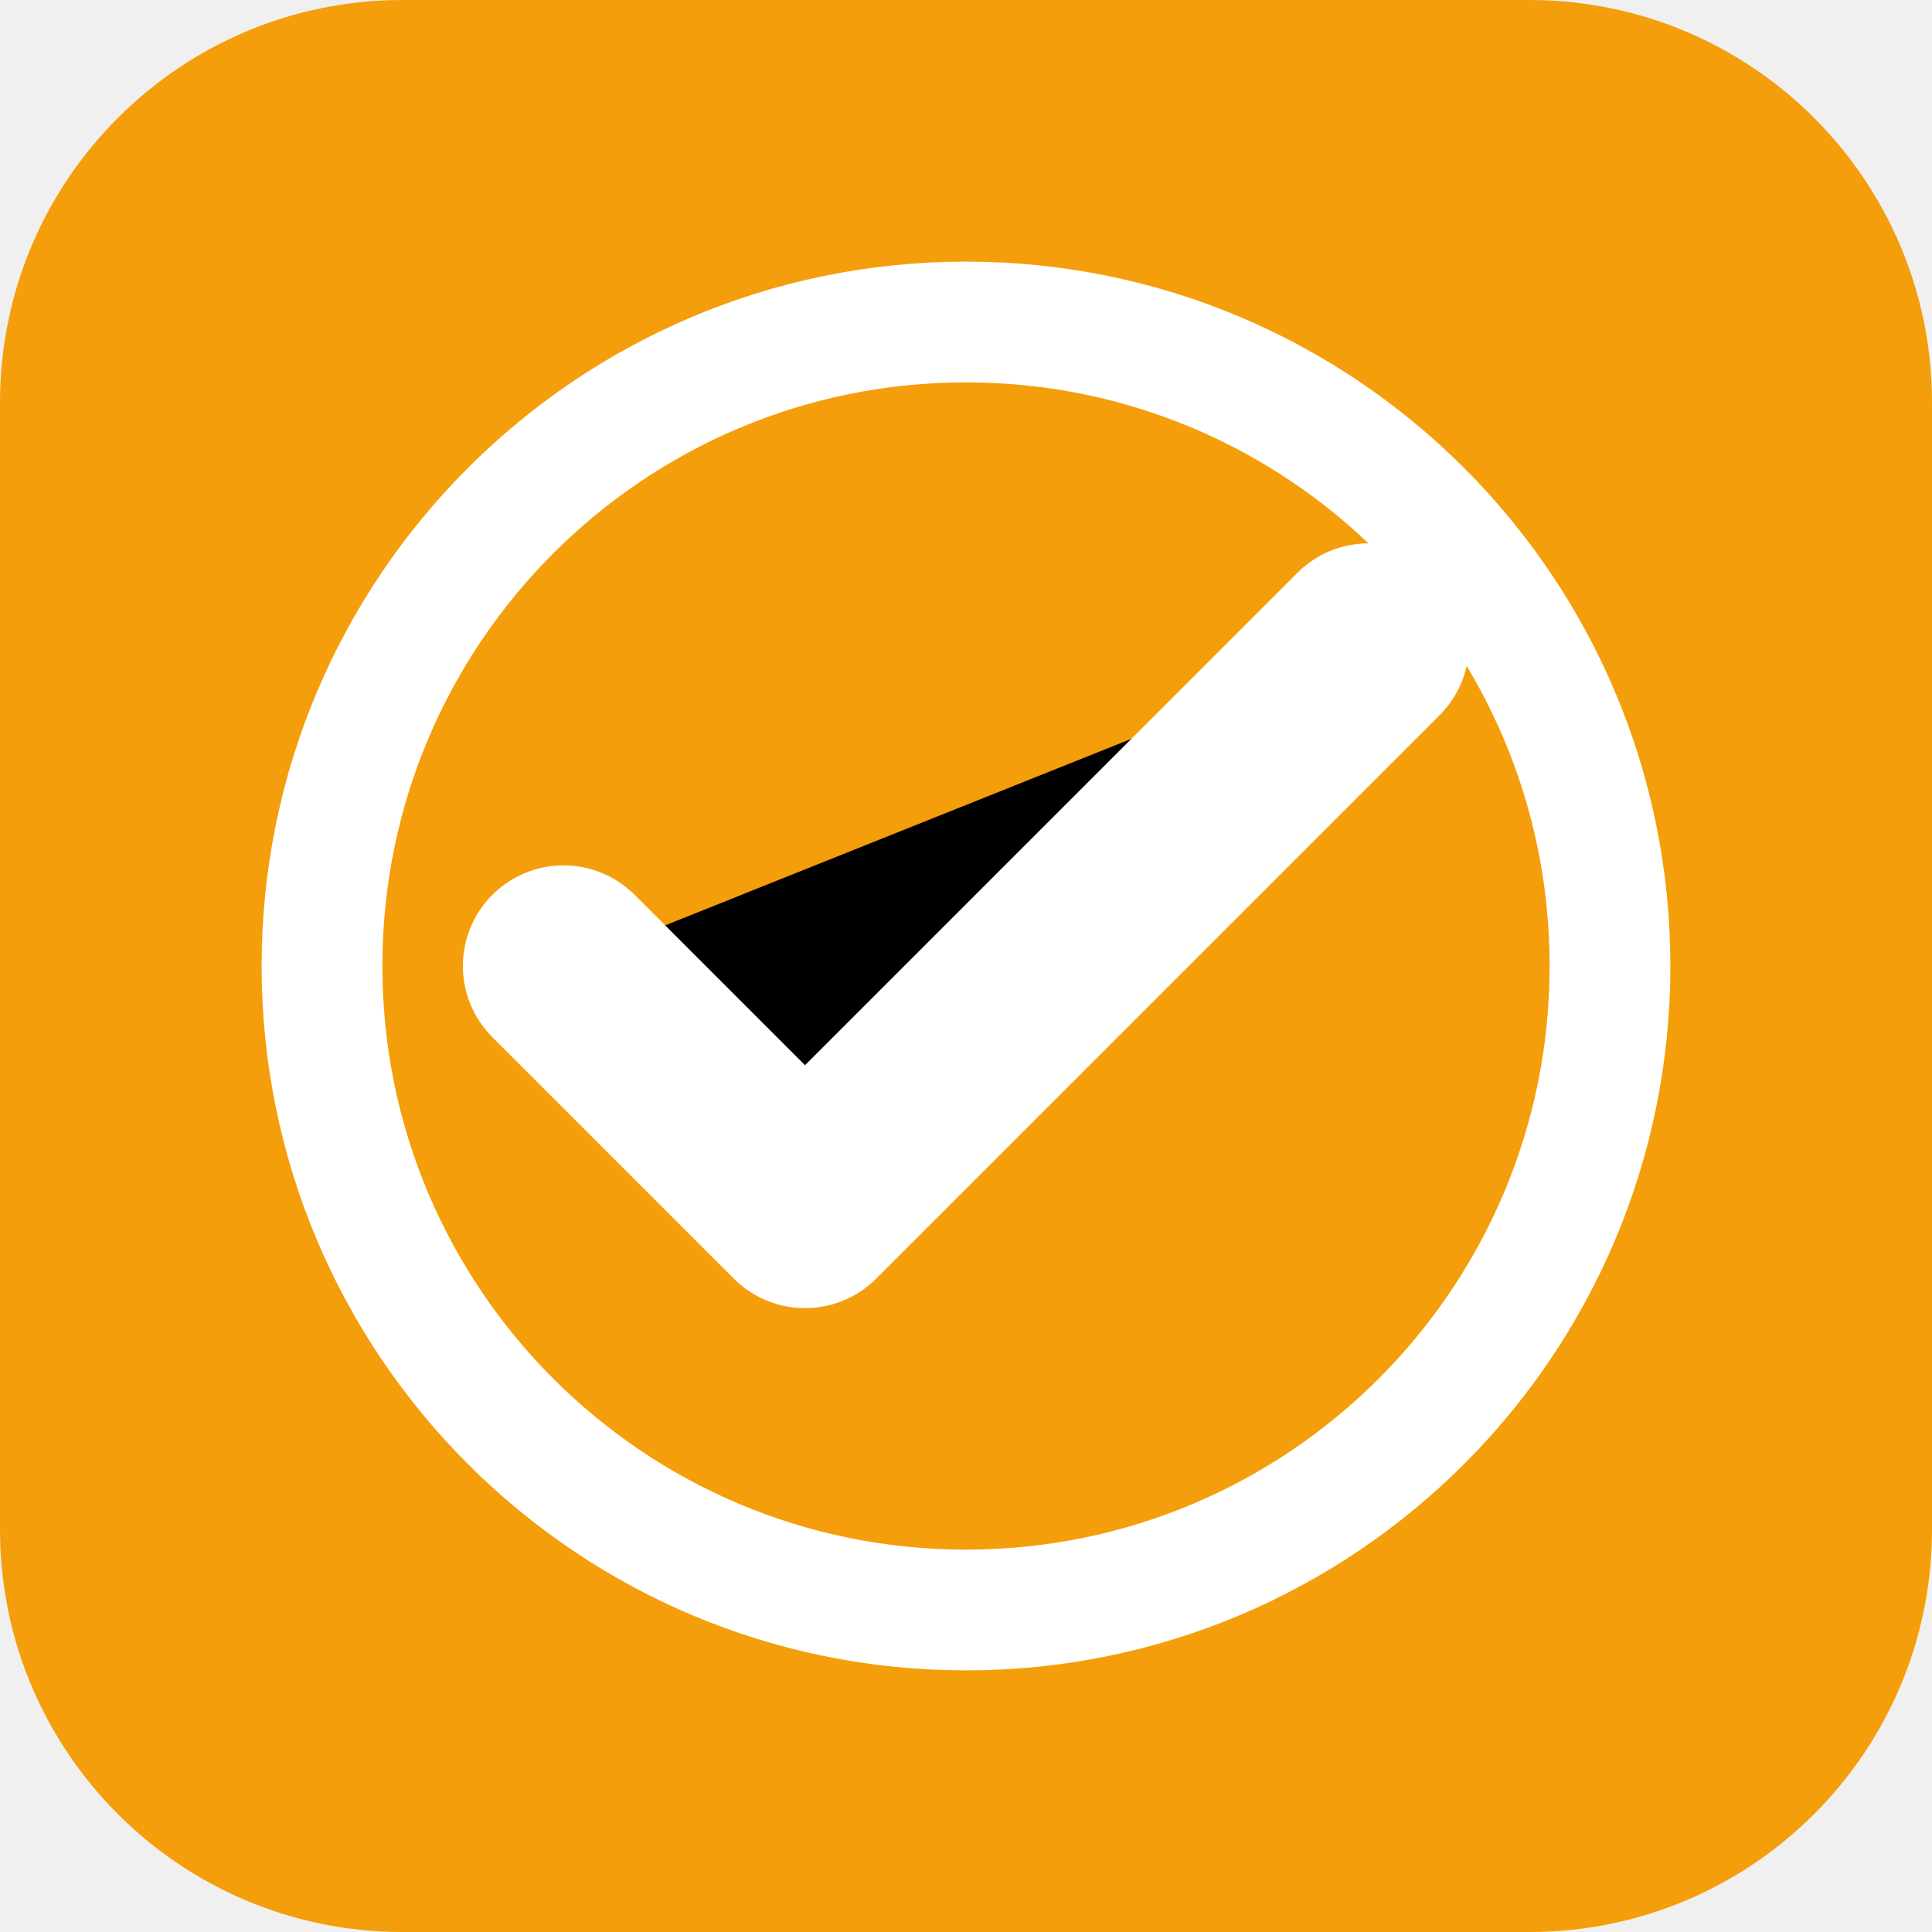
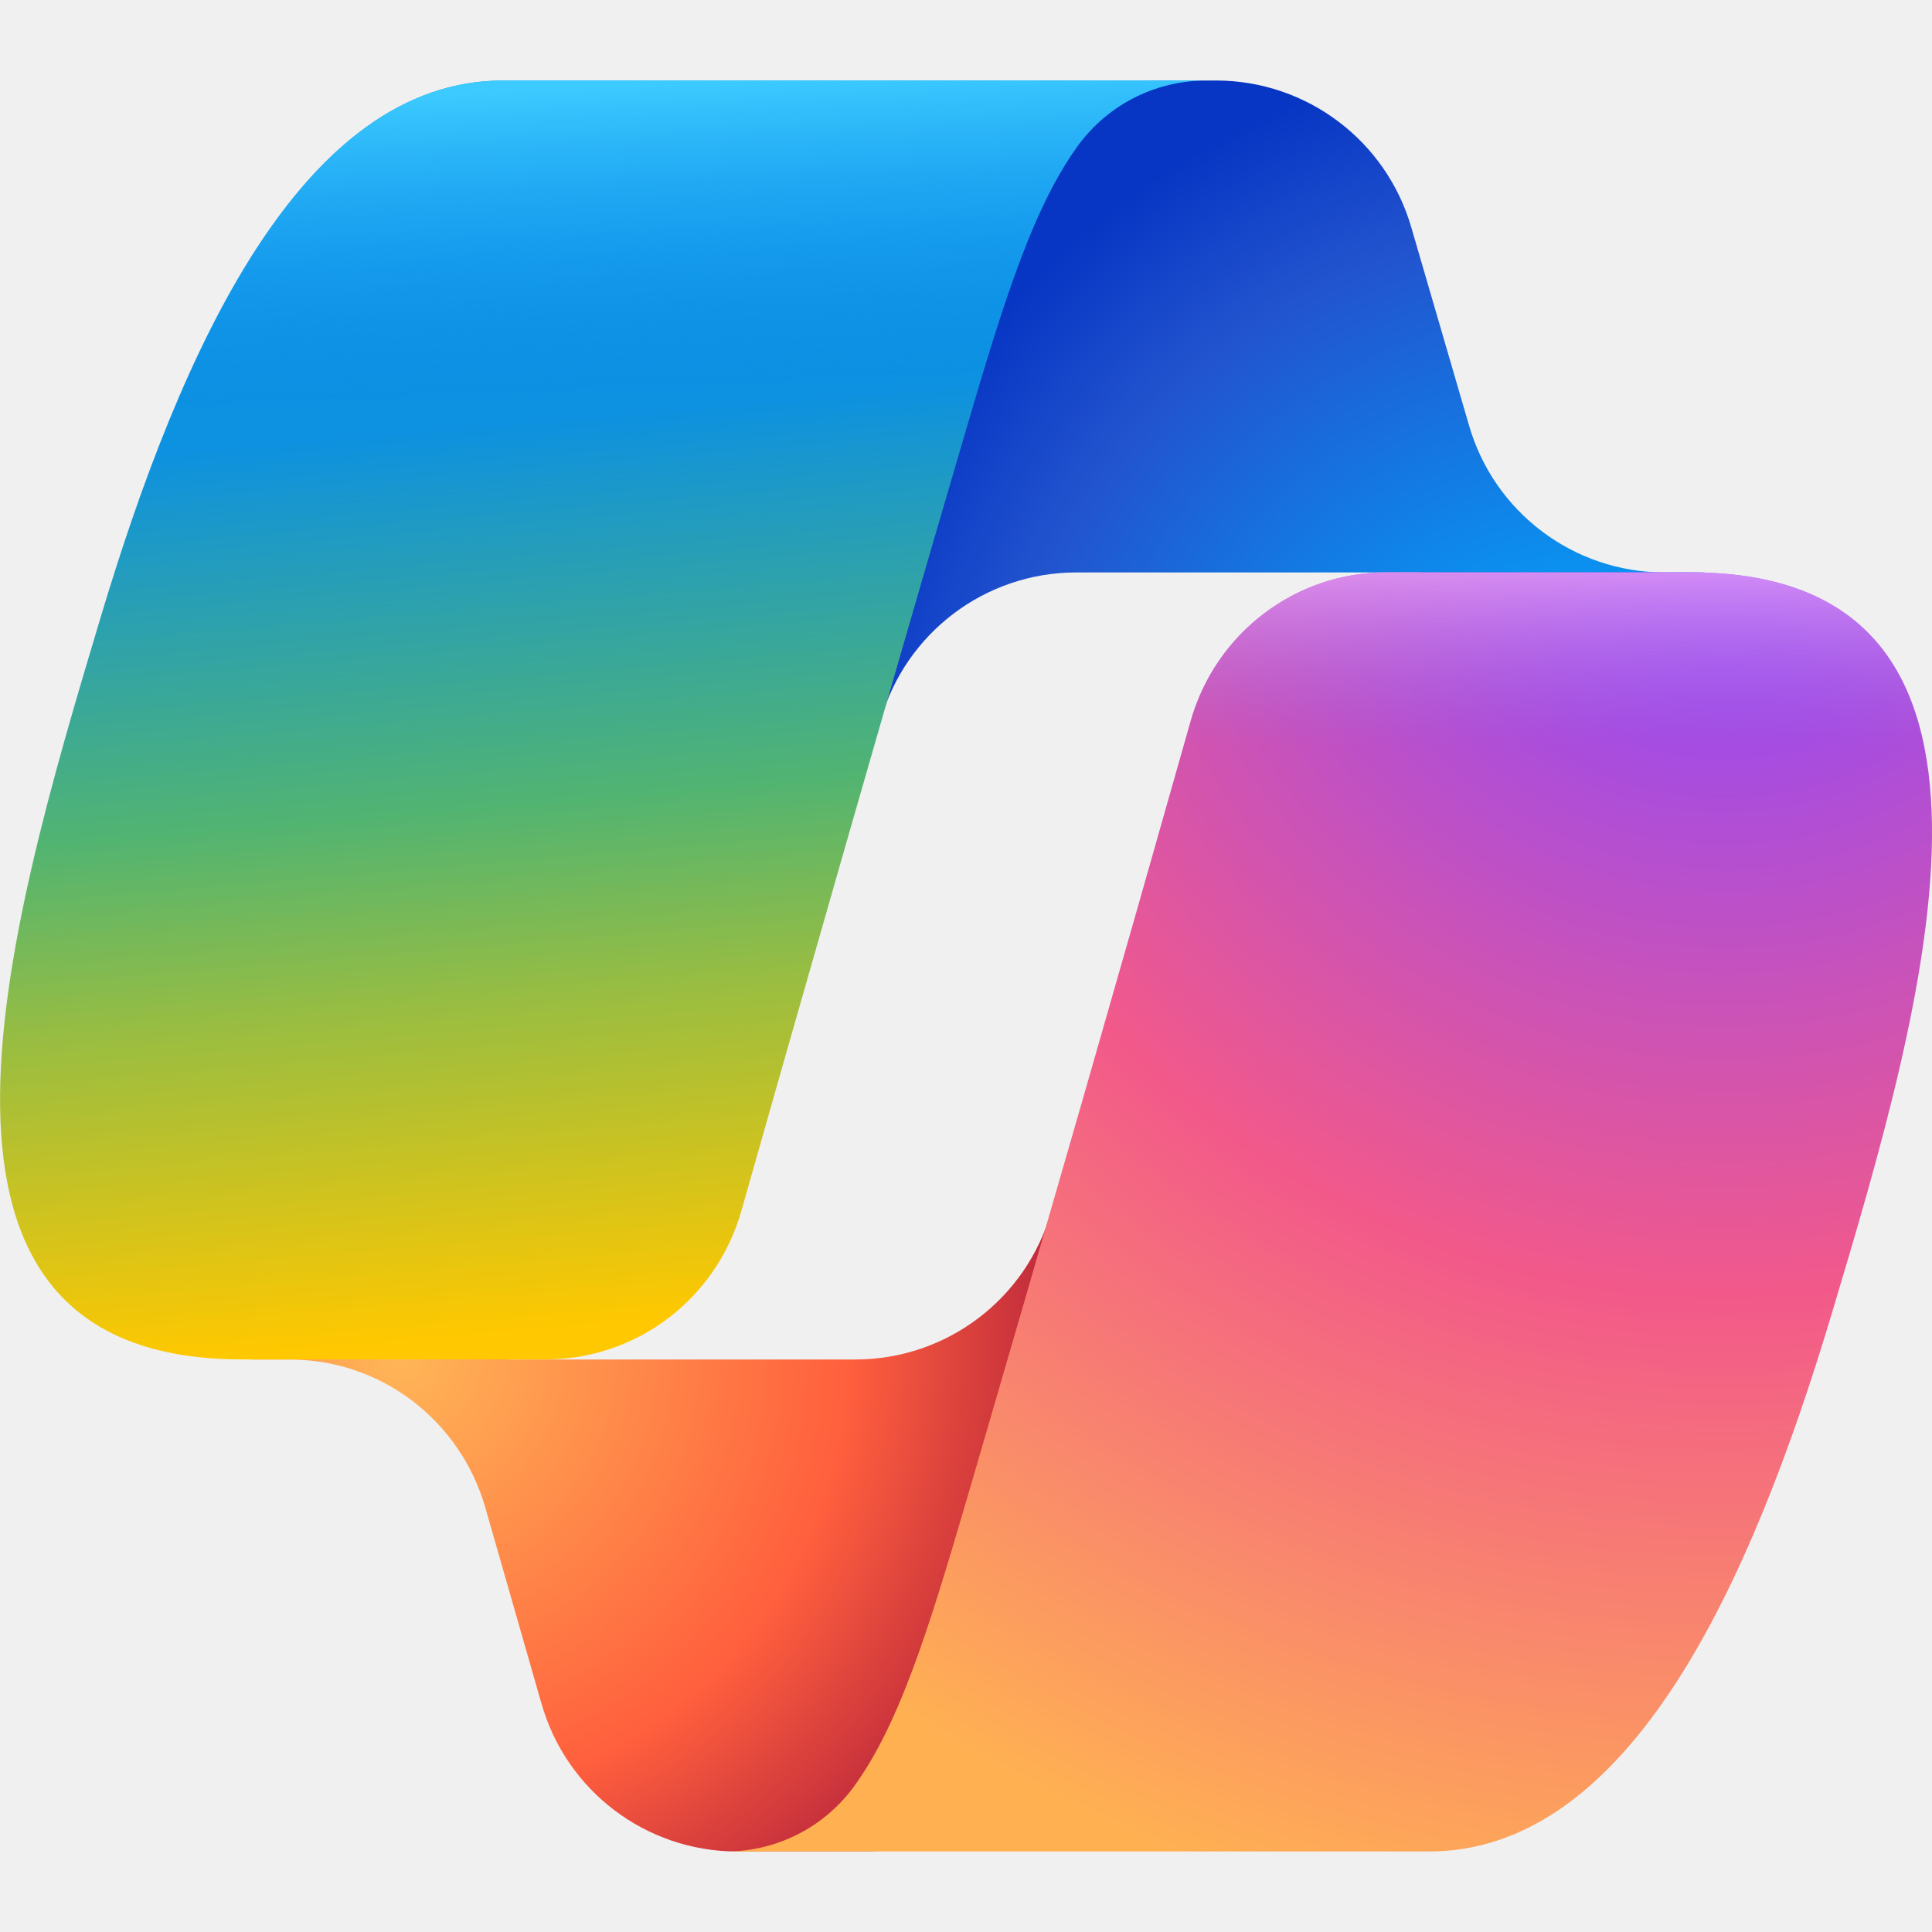
- <svg xmlns="http://www.w3.org/2000/svg" viewBox="0 0 24 24" width="24" height="24">
-   <rect width="24" height="24" rx="5" fill="#F59E0B" />
-   <path d="M7 12l3 3 7-7" stroke="#FFFFFF" stroke-width="2.5" stroke-linecap="round" stroke-linejoin="round" />
-   <circle cx="12" cy="12" r="8" stroke="#FFFFFF" stroke-width="1.5" fill="none" />
+ <svg xmlns="http://www.w3.org/2000/svg" height="1em" style="flex:none;line-height:1" viewBox="0 0 24 24" width="1em">
+   <path d="M17.533 1.829A2.528 2.528 0 0015.11 0h-.737a2.531 2.531 0 00-2.484 2.087l-1.263 6.937.314-1.08a2.528 2.528 0 012.424-1.833h4.284l1.797.706 1.731-.706h-.505a2.528 2.528 0 01-2.423-1.829l-.715-2.453z" fill="url(#lobe-icons-copilot-0-_R_0_)" transform="translate(0 1)" />
+   <path d="M6.726 20.16A2.528 2.528 0 009.152 22h1.566c1.37 0 2.49-1.1 2.525-2.48l.17-6.69-.357 1.228a2.528 2.528 0 01-2.423 1.83h-4.32l-1.54-.842-1.667.843h.497c1.124 0 2.113.75 2.426 1.84l.697 2.432z" fill="url(#lobe-icons-copilot-1-_R_0_)" transform="translate(0 1)" />
+   <path d="M15 0H6.252c-2.5 0-4 3.331-5 6.662-1.184 3.947-2.734 9.225 1.75 9.225H6.78c1.13 0 2.12-.753 2.43-1.847.657-2.317 1.809-6.359 2.713-9.436.46-1.563.842-2.906 1.43-3.742A1.97 1.97 0 0115 0" fill="url(#lobe-icons-copilot-2-_R_0_)" transform="translate(0 1)" />
+   <path d="M15 0H6.252c-2.5 0-4 3.331-5 6.662-1.184 3.947-2.734 9.225 1.75 9.225H6.78c1.13 0 2.12-.753 2.43-1.847.657-2.317 1.809-6.359 2.713-9.436.46-1.563.842-2.906 1.43-3.742A1.97 1.97 0 0115 0" fill="url(#lobe-icons-copilot-3-_R_0_)" transform="translate(0 1)" />
+   <path d="M9 22h8.749c2.5 0 4-3.332 5-6.663 1.184-3.948 2.734-9.227-1.75-9.227H17.22c-1.129 0-2.12.754-2.43 1.848a1149.2 1149.2 0 01-2.713 9.437c-.46 1.564-.842 2.907-1.43 3.743A1.97 1.97 0 019 22" fill="url(#lobe-icons-copilot-4-_R_0_)" transform="translate(0 1)" />
+   <path d="M9 22h8.749c2.5 0 4-3.332 5-6.663 1.184-3.948 2.734-9.227-1.75-9.227H17.22c-1.129 0-2.12.754-2.43 1.848a1149.2 1149.2 0 01-2.713 9.437c-.46 1.564-.842 2.907-1.43 3.743A1.97 1.97 0 019 22" fill="url(#lobe-icons-copilot-5-_R_0_)" transform="translate(0 1)" />
+   <defs>
+     <radialGradient cx="85.44%" cy="100.653%" fx="85.44%" fy="100.653%" gradientTransform="scale(-.8553 -1) rotate(50.927 2.041 -1.946)" id="lobe-icons-copilot-0-_R_0_" r="105.116%">
+       <stop offset="9.6%" stop-color="#00AEFF" />
+       <stop offset="77.3%" stop-color="#2253CE" />
+       <stop offset="100%" stop-color="#0736C4" />
+     </radialGradient>
+     <radialGradient cx="18.143%" cy="32.928%" fx="18.143%" fy="32.928%" gradientTransform="scale(.8897 1) rotate(52.069 .193 .352)" id="lobe-icons-copilot-1-_R_0_" r="95.612%">
+       <stop offset="0%" stop-color="#FFB657" />
+       <stop offset="63.4%" stop-color="#FF5F3D" />
+       <stop offset="92.3%" stop-color="#C02B3C" />
+     </radialGradient>
+     <radialGradient cx="82.987%" cy="-9.792%" fx="82.987%" fy="-9.792%" gradientTransform="scale(-1 -.9441) rotate(-70.872 .142 1.17)" id="lobe-icons-copilot-4-_R_0_" r="140.622%">
+       <stop offset="6.6%" stop-color="#8C48FF" />
+       <stop offset="50%" stop-color="#F2598A" />
+       <stop offset="89.6%" stop-color="#FFB152" />
+     </radialGradient>
+     <linearGradient id="lobe-icons-copilot-2-_R_0_" x1="39.465%" x2="46.884%" y1="12.117%" y2="103.774%">
+       <stop offset="15.6%" stop-color="#0D91E1" />
+       <stop offset="48.7%" stop-color="#52B471" />
+       <stop offset="65.2%" stop-color="#98BD42" />
+       <stop offset="93.7%" stop-color="#FFC800" />
+     </linearGradient>
+     <linearGradient id="lobe-icons-copilot-3-_R_0_" x1="45.949%" x2="50%" y1="0%" y2="100%">
+       <stop offset="0%" stop-color="#3DCBFF" />
+       <stop offset="24.7%" stop-color="#0588F7" stop-opacity="0" />
+     </linearGradient>
+     <linearGradient id="lobe-icons-copilot-5-_R_0_" x1="83.507%" x2="83.453%" y1="-6.106%" y2="21.131%">
+       <stop offset="5.8%" stop-color="#F8ADFA" />
+       <stop offset="70.8%" stop-color="#A86EDD" stop-opacity="0" />
+     </linearGradient>
+   </defs>
</svg>
